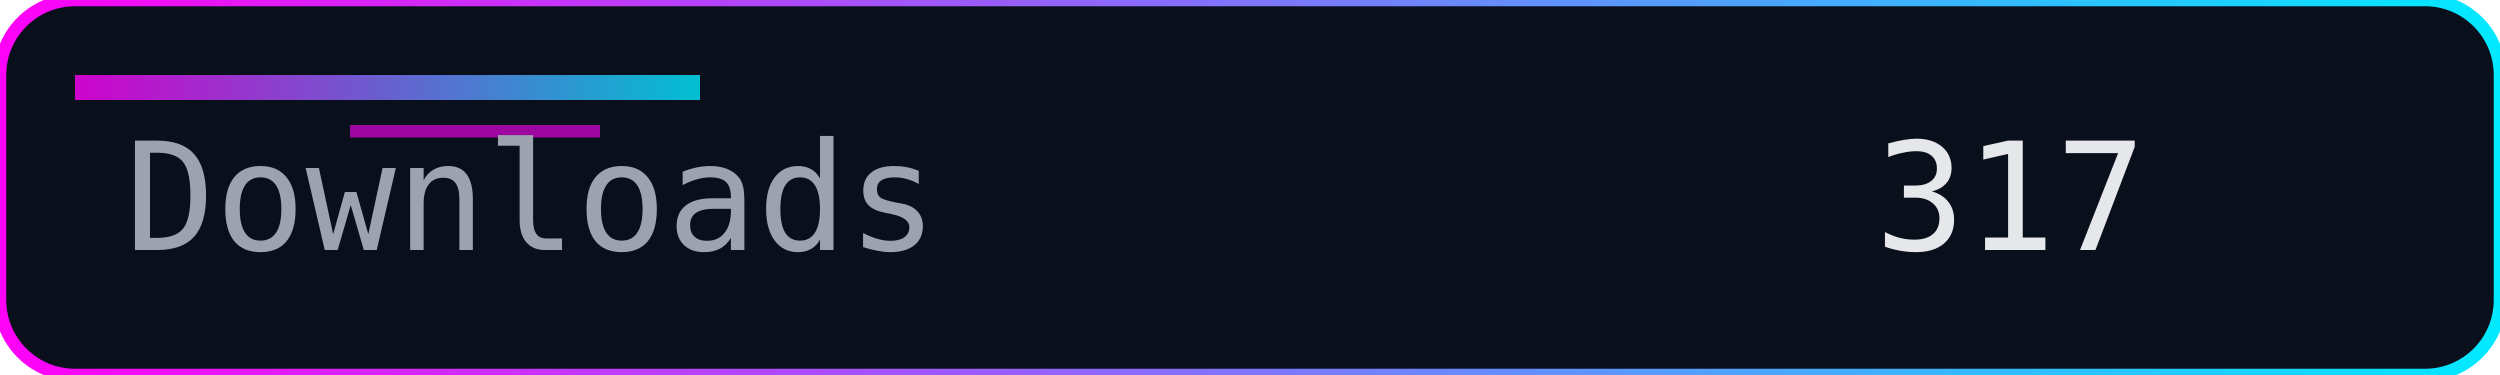
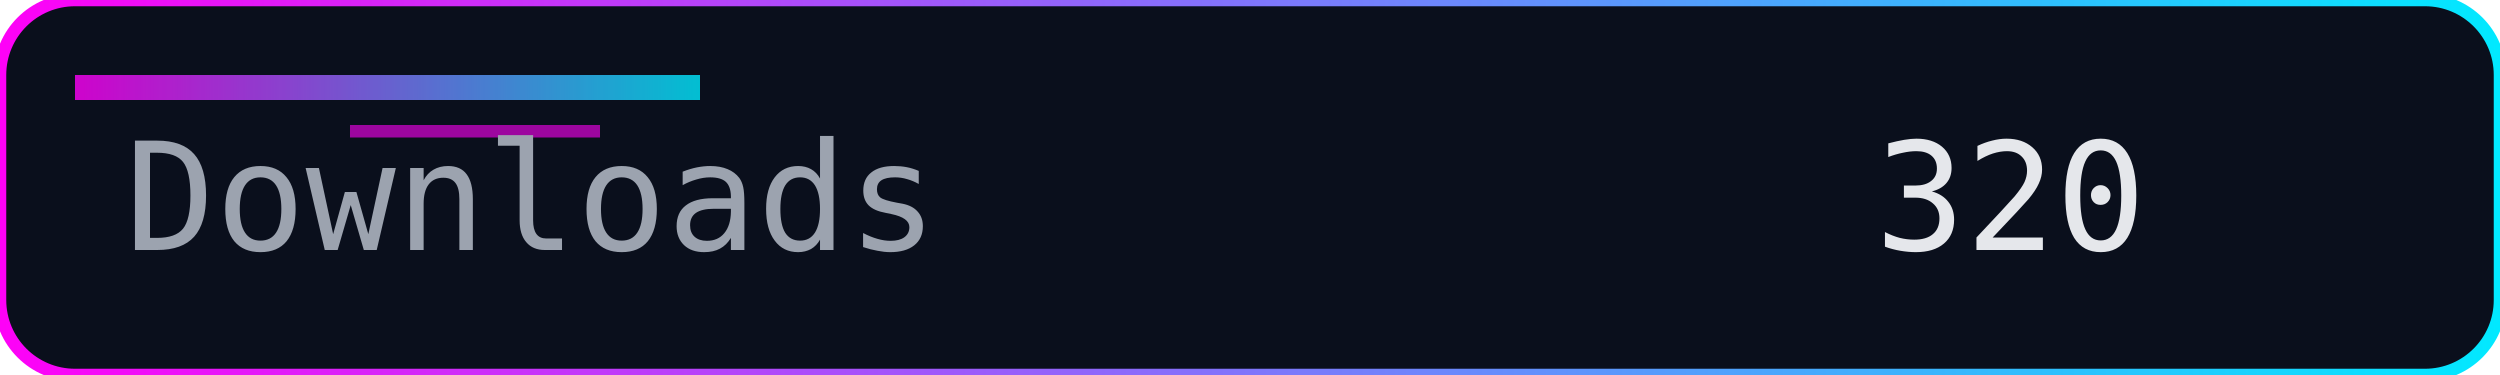
<svg xmlns="http://www.w3.org/2000/svg" width="200" height="30" role="img" aria-label="Downloads">
  <defs>
    <linearGradient id="accent" x1="0" y1="0" x2="1" y2="0">
      <stop offset="0%" stop-color="#ff00f7" />
      <stop offset="100%" stop-color="#00eaff" />
    </linearGradient>
  </defs>
  <rect width="200" height="30" rx="6" fill="#0a0f1c" />
  <rect width="200" height="30" rx="6" fill="none" stroke="url(#accent)" stroke-width="1" />
  <rect x="6" y="6" width="50" height="2" fill="url(#accent)" opacity="0.8" />
  <rect x="28" y="10" width="20" height="1" fill="#ff00f7" opacity="0.6" />
  <g font-family="Consolas, Menlo, monospace" font-size="12">
    <text x="10" y="20" fill="#9ca3af">Downloads</text>
-     <text x="150" y="20" fill="#e5e7eb">317</text>
+     <text x="150" y="20" fill="#e5e7eb">320</text>
  </g>
</svg>
